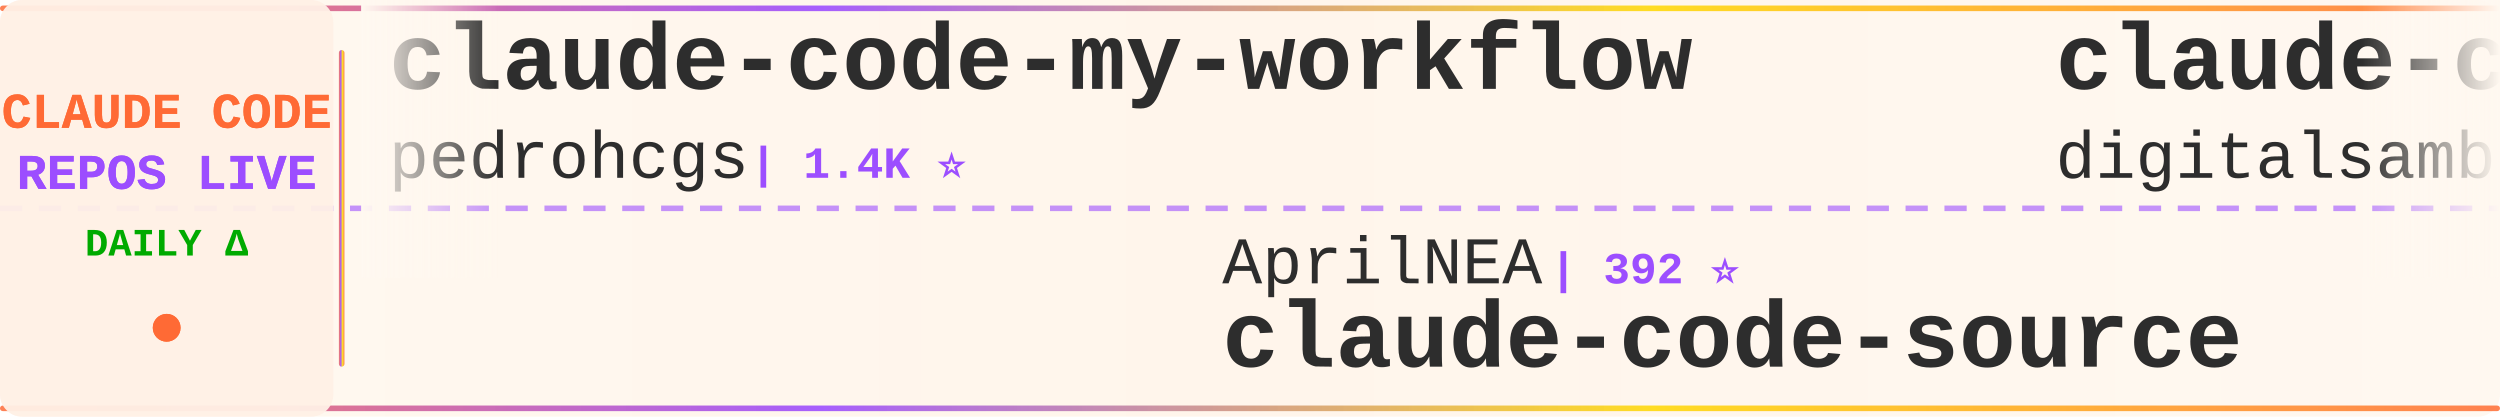
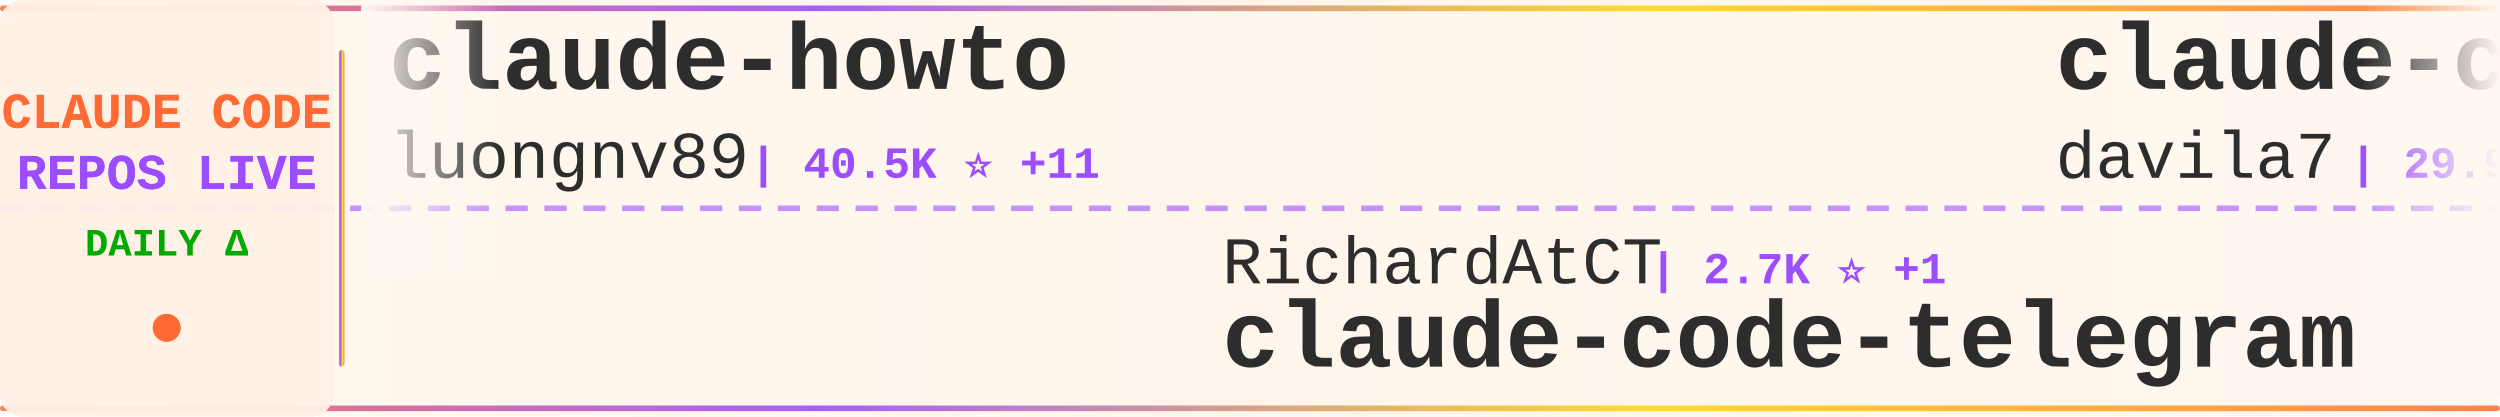
<svg xmlns="http://www.w3.org/2000/svg" width="900" height="150">
  <defs>
    <linearGradient id="tickerBg" x1="0%" y1="0%" x2="100%" y2="0%">
      <stop offset="0%" style="stop-color:#fff8f0;stop-opacity:0.98" />
      <stop offset="50%" style="stop-color:#fff5eb;stop-opacity:1" />
      <stop offset="100%" style="stop-color:#fff8f0;stop-opacity:0.98" />
    </linearGradient>
    <linearGradient id="borderGrad" x1="0%" y1="0%" x2="100%" y2="0%">
      <stop offset="0%" style="stop-color:#FF6B35;stop-opacity:0.85">
        <animate attributeName="stop-opacity" values="0.85;1;0.85" dur="2s" repeatCount="indefinite" />
      </stop>
      <stop offset="33%" style="stop-color:#9C4EFF;stop-opacity:0.9">
        <animate attributeName="stop-opacity" values="0.9;1;0.9" dur="2.2s" repeatCount="indefinite" />
      </stop>
      <stop offset="66%" style="stop-color:#FFD700;stop-opacity:0.85">
        <animate attributeName="stop-opacity" values="0.85;1;0.85" dur="1.8s" repeatCount="indefinite" />
      </stop>
      <stop offset="100%" style="stop-color:#FF6B35;stop-opacity:0.85">
        <animate attributeName="stop-opacity" values="0.85;1;0.85" dur="2s" repeatCount="indefinite" />
      </stop>
    </linearGradient>
    <filter id="textGlow">
      <feGaussianBlur stdDeviation="0.15" result="coloredBlur" />
      <feMerge>
        <feMergeNode in="coloredBlur" />
        <feMergeNode in="SourceGraphic" />
      </feMerge>
    </filter>
    <filter id="metricGlow">
      <feGaussianBlur stdDeviation="0.2" result="coloredBlur" />
      <feMerge>
        <feMergeNode in="coloredBlur" />
        <feMergeNode in="SourceGraphic" />
      </feMerge>
    </filter>
    <linearGradient id="leftFade" x1="0%" y1="0%" x2="100%" y2="0%">
      <stop offset="0%" style="stop-color:#fff8f0;stop-opacity:1" />
      <stop offset="100%" style="stop-color:#fff8f0;stop-opacity:0" />
    </linearGradient>
    <linearGradient id="rightFade" x1="0%" y1="0%" x2="100%" y2="0%">
      <stop offset="0%" style="stop-color:#fff8f0;stop-opacity:0" />
      <stop offset="100%" style="stop-color:#fff8f0;stop-opacity:1" />
    </linearGradient>
  </defs>
  <rect width="900" height="150" fill="url(#tickerBg)" rx="8" />
  <rect x="0" y="2" width="900" height="2" fill="url(#borderGrad)" rx="1" />
  <rect x="0" y="146" width="900" height="2" fill="url(#borderGrad)" rx="1" />
  <line x1="0" y1="75" x2="900" y2="75" stroke="#9C4EFF" stroke-width="2" stroke-dasharray="8 6" opacity="0.6" />
  <rect x="0" y="0" width="120" height="150" fill="#fff0e6" opacity="0.95" rx="8" />
  <text x="60" y="46" font-family="'Courier New', monospace" font-size="18" font-weight="bold" fill="#FF6B35" text-anchor="middle" filter="url(#textGlow)">
    CLAUDE CODE
  </text>
  <text x="60" y="68" font-family="'Courier New', monospace" font-size="18" font-weight="bold" fill="#9C4EFF" text-anchor="middle" filter="url(#textGlow)">
    REPOS LIVE
  </text>
  <text x="60" y="92" font-family="'Courier New', monospace" font-size="14" font-weight="bold" fill="#00aa00" text-anchor="middle">
    DAILY Δ
  </text>
  <circle cx="60" cy="118" r="5" fill="#FF6B35" filter="url(#metricGlow)">
    <animate attributeName="r" values="4;6;4" dur="1.5s" repeatCount="indefinite" />
    <animate attributeName="opacity" values="0.6;1;0.6" dur="1.5s" repeatCount="indefinite" />
  </circle>
  <rect x="122" y="18" width="2" height="114" fill="url(#borderGrad)" rx="1" />
  <clipPath id="tickerClip">
    <rect x="130" y="0" width="770" height="150" />
  </clipPath>
  <g clip-path="url(#tickerClip)">
    <g id="tickerItems">
      <animateTransform attributeName="transform" attributeType="XML" type="translate" from="0 0" to="-3000 0" dur="54s" repeatCount="indefinite" />
      <g transform="translate(0, 0)">
-         <text x="140" y="32" font-family="'Courier New', monospace" font-size="34" font-weight="bold" fill="#2d2d2d">claude-code-my-workflow</text>
-         <text x="140" y="64" font-family="'Courier New', monospace" font-size="24" font-weight="normal" fill="#2d2d2d" opacity="1.0">pedrohcgs</text>
-         <text x="270" y="64" font-family="'Courier New', monospace" font-size="16" font-weight="bold" fill="#9C4EFF"> | 1.4K ⭐</text>
+         <text x="140" y="32" font-family="'Courier New', monospace" font-size="34" font-weight="bold" fill="#2d2d2d">claude-howto</text>
+         <text x="140" y="64" font-family="'Courier New', monospace" font-size="24" font-weight="normal" fill="#2d2d2d" opacity="1.0">luongnv89</text>
+         <text x="270" y="64" font-family="'Courier New', monospace" font-size="16" font-weight="bold" fill="#9C4EFF"> | 40.5K ⭐ +11</text>
      </g>
      <g transform="translate(300, 0)">
-         <text x="140" y="102" font-family="'Courier New', monospace" font-size="24" font-weight="normal" fill="#2d2d2d" opacity="1.0">AprilNEA</text>
-         <text x="258" y="102" font-family="'Courier New', monospace" font-size="16" font-weight="bold" fill="#9C4EFF"> | 392 ⭐</text>
-         <text x="140" y="132" font-family="'Courier New', monospace" font-size="34" font-weight="bold" fill="#2d2d2d">claude-code-source</text>
+         <text x="140" y="102" font-family="'Courier New', monospace" font-size="24" font-weight="normal" fill="#2d2d2d" opacity="1.0">RichardAtCT</text>
+         <text x="294" y="102" font-family="'Courier New', monospace" font-size="16" font-weight="bold" fill="#9C4EFF"> | 2.7K ⭐ +1</text>
+         <text x="140" y="132" font-family="'Courier New', monospace" font-size="34" font-weight="bold" fill="#2d2d2d">claude-code-telegram</text>
      </g>
      <g transform="translate(600, 0)">
-         <text x="140" y="32" font-family="'Courier New', monospace" font-size="34" font-weight="bold" fill="#2d2d2d">claude-code-video-toolki...</text>
-         <text x="140" y="64" font-family="'Courier New', monospace" font-size="24" font-weight="normal" fill="#2d2d2d" opacity="1.0">digitalsamba</text>
-         <text x="306" y="64" font-family="'Courier New', monospace" font-size="16" font-weight="bold" fill="#9C4EFF"> | 1.8K ⭐</text>
+         <text x="140" y="32" font-family="'Courier New', monospace" font-size="34" font-weight="bold" fill="#2d2d2d">claude-code-templates</text>
+         <text x="140" y="64" font-family="'Courier New', monospace" font-size="24" font-weight="normal" fill="#2d2d2d" opacity="1.0">davila7</text>
+         <text x="246" y="64" font-family="'Courier New', monospace" font-size="16" font-weight="bold" fill="#9C4EFF"> | 29.9K ⭐ +4</text>
      </g>
      <g transform="translate(900, 0)">
-         <text x="140" y="102" font-family="'Courier New', monospace" font-size="24" font-weight="normal" fill="#2d2d2d" opacity="1.0">anthropics</text>
-         <text x="282" y="102" font-family="'Courier New', monospace" font-size="16" font-weight="bold" fill="#9C4EFF"> | 139.1K ⭐ +30</text>
+         <text x="140" y="102" font-family="'Courier New', monospace" font-size="24" font-weight="normal" fill="#2d2d2d" opacity="1.0">zebbern</text>
+         <text x="246" y="102" font-family="'Courier New', monospace" font-size="16" font-weight="bold" fill="#9C4EFF"> | 4.4K ⭐ +1</text>
+         <text x="140" y="132" font-family="'Courier New', monospace" font-size="34" font-weight="bold" fill="#2d2d2d">claude-code-guide</text>
+       </g>
+       <g transform="translate(1200, 0)">
+         <text x="140" y="32" font-family="'Courier New', monospace" font-size="34" font-weight="bold" fill="#2d2d2d">claude-code-hub</text>
+         <text x="140" y="64" font-family="'Courier New', monospace" font-size="24" font-weight="normal" fill="#2d2d2d" opacity="1.0">ding113</text>
+         <text x="246" y="64" font-family="'Courier New', monospace" font-size="16" font-weight="bold" fill="#9C4EFF"> | 3.3K ⭐</text>
+       </g>
+       <g transform="translate(1500, 0)">
+         <text x="140" y="102" font-family="'Courier New', monospace" font-size="24" font-weight="normal" fill="#2d2d2d" opacity="1.0">fazxes</text>
+         <text x="234" y="102" font-family="'Courier New', monospace" font-size="16" font-weight="bold" fill="#9C4EFF"> | 227 ⭐</text>
+         <text x="140" y="132" font-family="'Courier New', monospace" font-size="34" font-weight="bold" fill="#2d2d2d">Claude-code</text>
+       </g>
+       <g transform="translate(1800, 0)">
+         <text x="140" y="32" font-family="'Courier New', monospace" font-size="34" font-weight="bold" fill="#2d2d2d">claude-code-skills</text>
+         <text x="140" y="64" font-family="'Courier New', monospace" font-size="24" font-weight="normal" fill="#2d2d2d" opacity="1.0">daymade</text>
+         <text x="246" y="64" font-family="'Courier New', monospace" font-size="16" font-weight="bold" fill="#9C4EFF"> | 1.3K ⭐ +1.3K</text>
+       </g>
+       <g transform="translate(2100, 0)">
+         <text x="140" y="102" font-family="'Courier New', monospace" font-size="24" font-weight="normal" fill="#2d2d2d" opacity="1.0">huangserva</text>
+         <text x="282" y="102" font-family="'Courier New', monospace" font-size="16" font-weight="bold" fill="#9C4EFF"> | 624 ⭐</text>
+         <text x="140" y="132" font-family="'Courier New', monospace" font-size="34" font-weight="bold" fill="#2d2d2d">claude-code-cli</text>
+       </g>
+       <g transform="translate(2400, 0)">
+         <text x="140" y="32" font-family="'Courier New', monospace" font-size="34" font-weight="bold" fill="#2d2d2d">claude-code-ultimate-gui...</text>
+         <text x="140" y="64" font-family="'Courier New', monospace" font-size="24" font-weight="normal" fill="#2d2d2d" opacity="1.0">FlorianBruniaux</text>
+         <text x="342" y="64" font-family="'Courier New', monospace" font-size="16" font-weight="bold" fill="#9C4EFF"> | 5.6K ⭐ +1</text>
+       </g>
+       <g transform="translate(2700, 0)">
+         <text x="140" y="102" font-family="'Courier New', monospace" font-size="24" font-weight="normal" fill="#2d2d2d" opacity="1.0">alex000kim</text>
+         <text x="282" y="102" font-family="'Courier New', monospace" font-size="16" font-weight="bold" fill="#9C4EFF"> | 231 ⭐</text>
        <text x="140" y="132" font-family="'Courier New', monospace" font-size="34" font-weight="bold" fill="#2d2d2d">claude-code</text>
      </g>
-       <g transform="translate(1200, 0)">
-         <text x="140" y="32" font-family="'Courier New', monospace" font-size="34" font-weight="bold" fill="#2d2d2d">claude-code-source</text>
-         <text x="140" y="64" font-family="'Courier New', monospace" font-size="24" font-weight="normal" fill="#2d2d2d" opacity="1.0">hangsman</text>
-         <text x="258" y="64" font-family="'Courier New', monospace" font-size="16" font-weight="bold" fill="#9C4EFF"> | 787 ⭐</text>
-       </g>
-       <g transform="translate(1500, 0)">
-         <text x="140" y="102" font-family="'Courier New', monospace" font-size="24" font-weight="normal" fill="#2d2d2d" opacity="1.0">jqueryscript</text>
-         <text x="306" y="102" font-family="'Courier New', monospace" font-size="16" font-weight="bold" fill="#9C4EFF"> | 477 ⭐</text>
-         <text x="140" y="132" font-family="'Courier New', monospace" font-size="34" font-weight="bold" fill="#2d2d2d">awesome-claude-code</text>
-       </g>
-       <g transform="translate(1800, 0)">
-         <text x="140" y="32" font-family="'Courier New', monospace" font-size="34" font-weight="bold" fill="#2d2d2d">everything-claude-code-z...</text>
-         <text x="140" y="64" font-family="'Courier New', monospace" font-size="24" font-weight="normal" fill="#2d2d2d" opacity="1.0">xu-xiang</text>
-         <text x="258" y="64" font-family="'Courier New', monospace" font-size="16" font-weight="bold" fill="#9C4EFF"> | 1.7K ⭐ +3</text>
-       </g>
-       <g transform="translate(2100, 0)">
-         <text x="140" y="102" font-family="'Courier New', monospace" font-size="24" font-weight="normal" fill="#2d2d2d" opacity="1.0">luongnv89</text>
-         <text x="270" y="102" font-family="'Courier New', monospace" font-size="16" font-weight="bold" fill="#9C4EFF"> | 40.5K ⭐ +10</text>
-         <text x="140" y="132" font-family="'Courier New', monospace" font-size="34" font-weight="bold" fill="#2d2d2d">claude-howto</text>
-       </g>
-       <g transform="translate(2400, 0)">
-         <text x="140" y="32" font-family="'Courier New', monospace" font-size="34" font-weight="bold" fill="#2d2d2d">Claude-code</text>
-         <text x="140" y="64" font-family="'Courier New', monospace" font-size="24" font-weight="normal" fill="#2d2d2d" opacity="1.0">fazxes</text>
-         <text x="234" y="64" font-family="'Courier New', monospace" font-size="16" font-weight="bold" fill="#9C4EFF"> | 227 ⭐</text>
-       </g>
-       <g transform="translate(2700, 0)">
-         <text x="140" y="102" font-family="'Courier New', monospace" font-size="24" font-weight="normal" fill="#2d2d2d" opacity="1.0">alejandrobalderas</text>
-         <text x="366" y="102" font-family="'Courier New', monospace" font-size="16" font-weight="bold" fill="#9C4EFF"> | 2.7K ⭐</text>
-         <text x="140" y="132" font-family="'Courier New', monospace" font-size="34" font-weight="bold" fill="#2d2d2d">claude-code-from-source</text>
-       </g>
      <g transform="translate(3000, 0)">
-         <text x="140" y="32" font-family="'Courier New', monospace" font-size="34" font-weight="bold" fill="#2d2d2d">claude-code-my-workflow</text>
-         <text x="140" y="64" font-family="'Courier New', monospace" font-size="24" font-weight="normal" fill="#2d2d2d" opacity="1.0">pedrohcgs</text>
-         <text x="270" y="64" font-family="'Courier New', monospace" font-size="16" font-weight="bold" fill="#9C4EFF"> | 1.4K ⭐</text>
+         <text x="140" y="32" font-family="'Courier New', monospace" font-size="34" font-weight="bold" fill="#2d2d2d">claude-howto</text>
+         <text x="140" y="64" font-family="'Courier New', monospace" font-size="24" font-weight="normal" fill="#2d2d2d" opacity="1.0">luongnv89</text>
+         <text x="270" y="64" font-family="'Courier New', monospace" font-size="16" font-weight="bold" fill="#9C4EFF"> | 40.5K ⭐ +11</text>
      </g>
      <g transform="translate(3300, 0)">
-         <text x="140" y="102" font-family="'Courier New', monospace" font-size="24" font-weight="normal" fill="#2d2d2d" opacity="1.0">AprilNEA</text>
-         <text x="258" y="102" font-family="'Courier New', monospace" font-size="16" font-weight="bold" fill="#9C4EFF"> | 392 ⭐</text>
-         <text x="140" y="132" font-family="'Courier New', monospace" font-size="34" font-weight="bold" fill="#2d2d2d">claude-code-source</text>
+         <text x="140" y="102" font-family="'Courier New', monospace" font-size="24" font-weight="normal" fill="#2d2d2d" opacity="1.0">RichardAtCT</text>
+         <text x="294" y="102" font-family="'Courier New', monospace" font-size="16" font-weight="bold" fill="#9C4EFF"> | 2.7K ⭐ +1</text>
+         <text x="140" y="132" font-family="'Courier New', monospace" font-size="34" font-weight="bold" fill="#2d2d2d">claude-code-telegram</text>
      </g>
      <g transform="translate(3600, 0)">
-         <text x="140" y="32" font-family="'Courier New', monospace" font-size="34" font-weight="bold" fill="#2d2d2d">claude-code-video-toolki...</text>
-         <text x="140" y="64" font-family="'Courier New', monospace" font-size="24" font-weight="normal" fill="#2d2d2d" opacity="1.0">digitalsamba</text>
-         <text x="306" y="64" font-family="'Courier New', monospace" font-size="16" font-weight="bold" fill="#9C4EFF"> | 1.8K ⭐</text>
+         <text x="140" y="32" font-family="'Courier New', monospace" font-size="34" font-weight="bold" fill="#2d2d2d">claude-code-templates</text>
+         <text x="140" y="64" font-family="'Courier New', monospace" font-size="24" font-weight="normal" fill="#2d2d2d" opacity="1.0">davila7</text>
+         <text x="246" y="64" font-family="'Courier New', monospace" font-size="16" font-weight="bold" fill="#9C4EFF"> | 29.9K ⭐ +4</text>
      </g>
      <g transform="translate(3900, 0)">
-         <text x="140" y="102" font-family="'Courier New', monospace" font-size="24" font-weight="normal" fill="#2d2d2d" opacity="1.0">anthropics</text>
-         <text x="282" y="102" font-family="'Courier New', monospace" font-size="16" font-weight="bold" fill="#9C4EFF"> | 139.1K ⭐ +30</text>
-         <text x="140" y="132" font-family="'Courier New', monospace" font-size="34" font-weight="bold" fill="#2d2d2d">claude-code</text>
+         <text x="140" y="102" font-family="'Courier New', monospace" font-size="24" font-weight="normal" fill="#2d2d2d" opacity="1.0">zebbern</text>
+         <text x="246" y="102" font-family="'Courier New', monospace" font-size="16" font-weight="bold" fill="#9C4EFF"> | 4.4K ⭐ +1</text>
+         <text x="140" y="132" font-family="'Courier New', monospace" font-size="34" font-weight="bold" fill="#2d2d2d">claude-code-guide</text>
      </g>
    </g>
  </g>
  <rect x="130" y="0" width="50" height="100" fill="url(#leftFade)" />
  <rect x="850" y="0" width="50" height="100" fill="url(#rightFade)" />
</svg>
